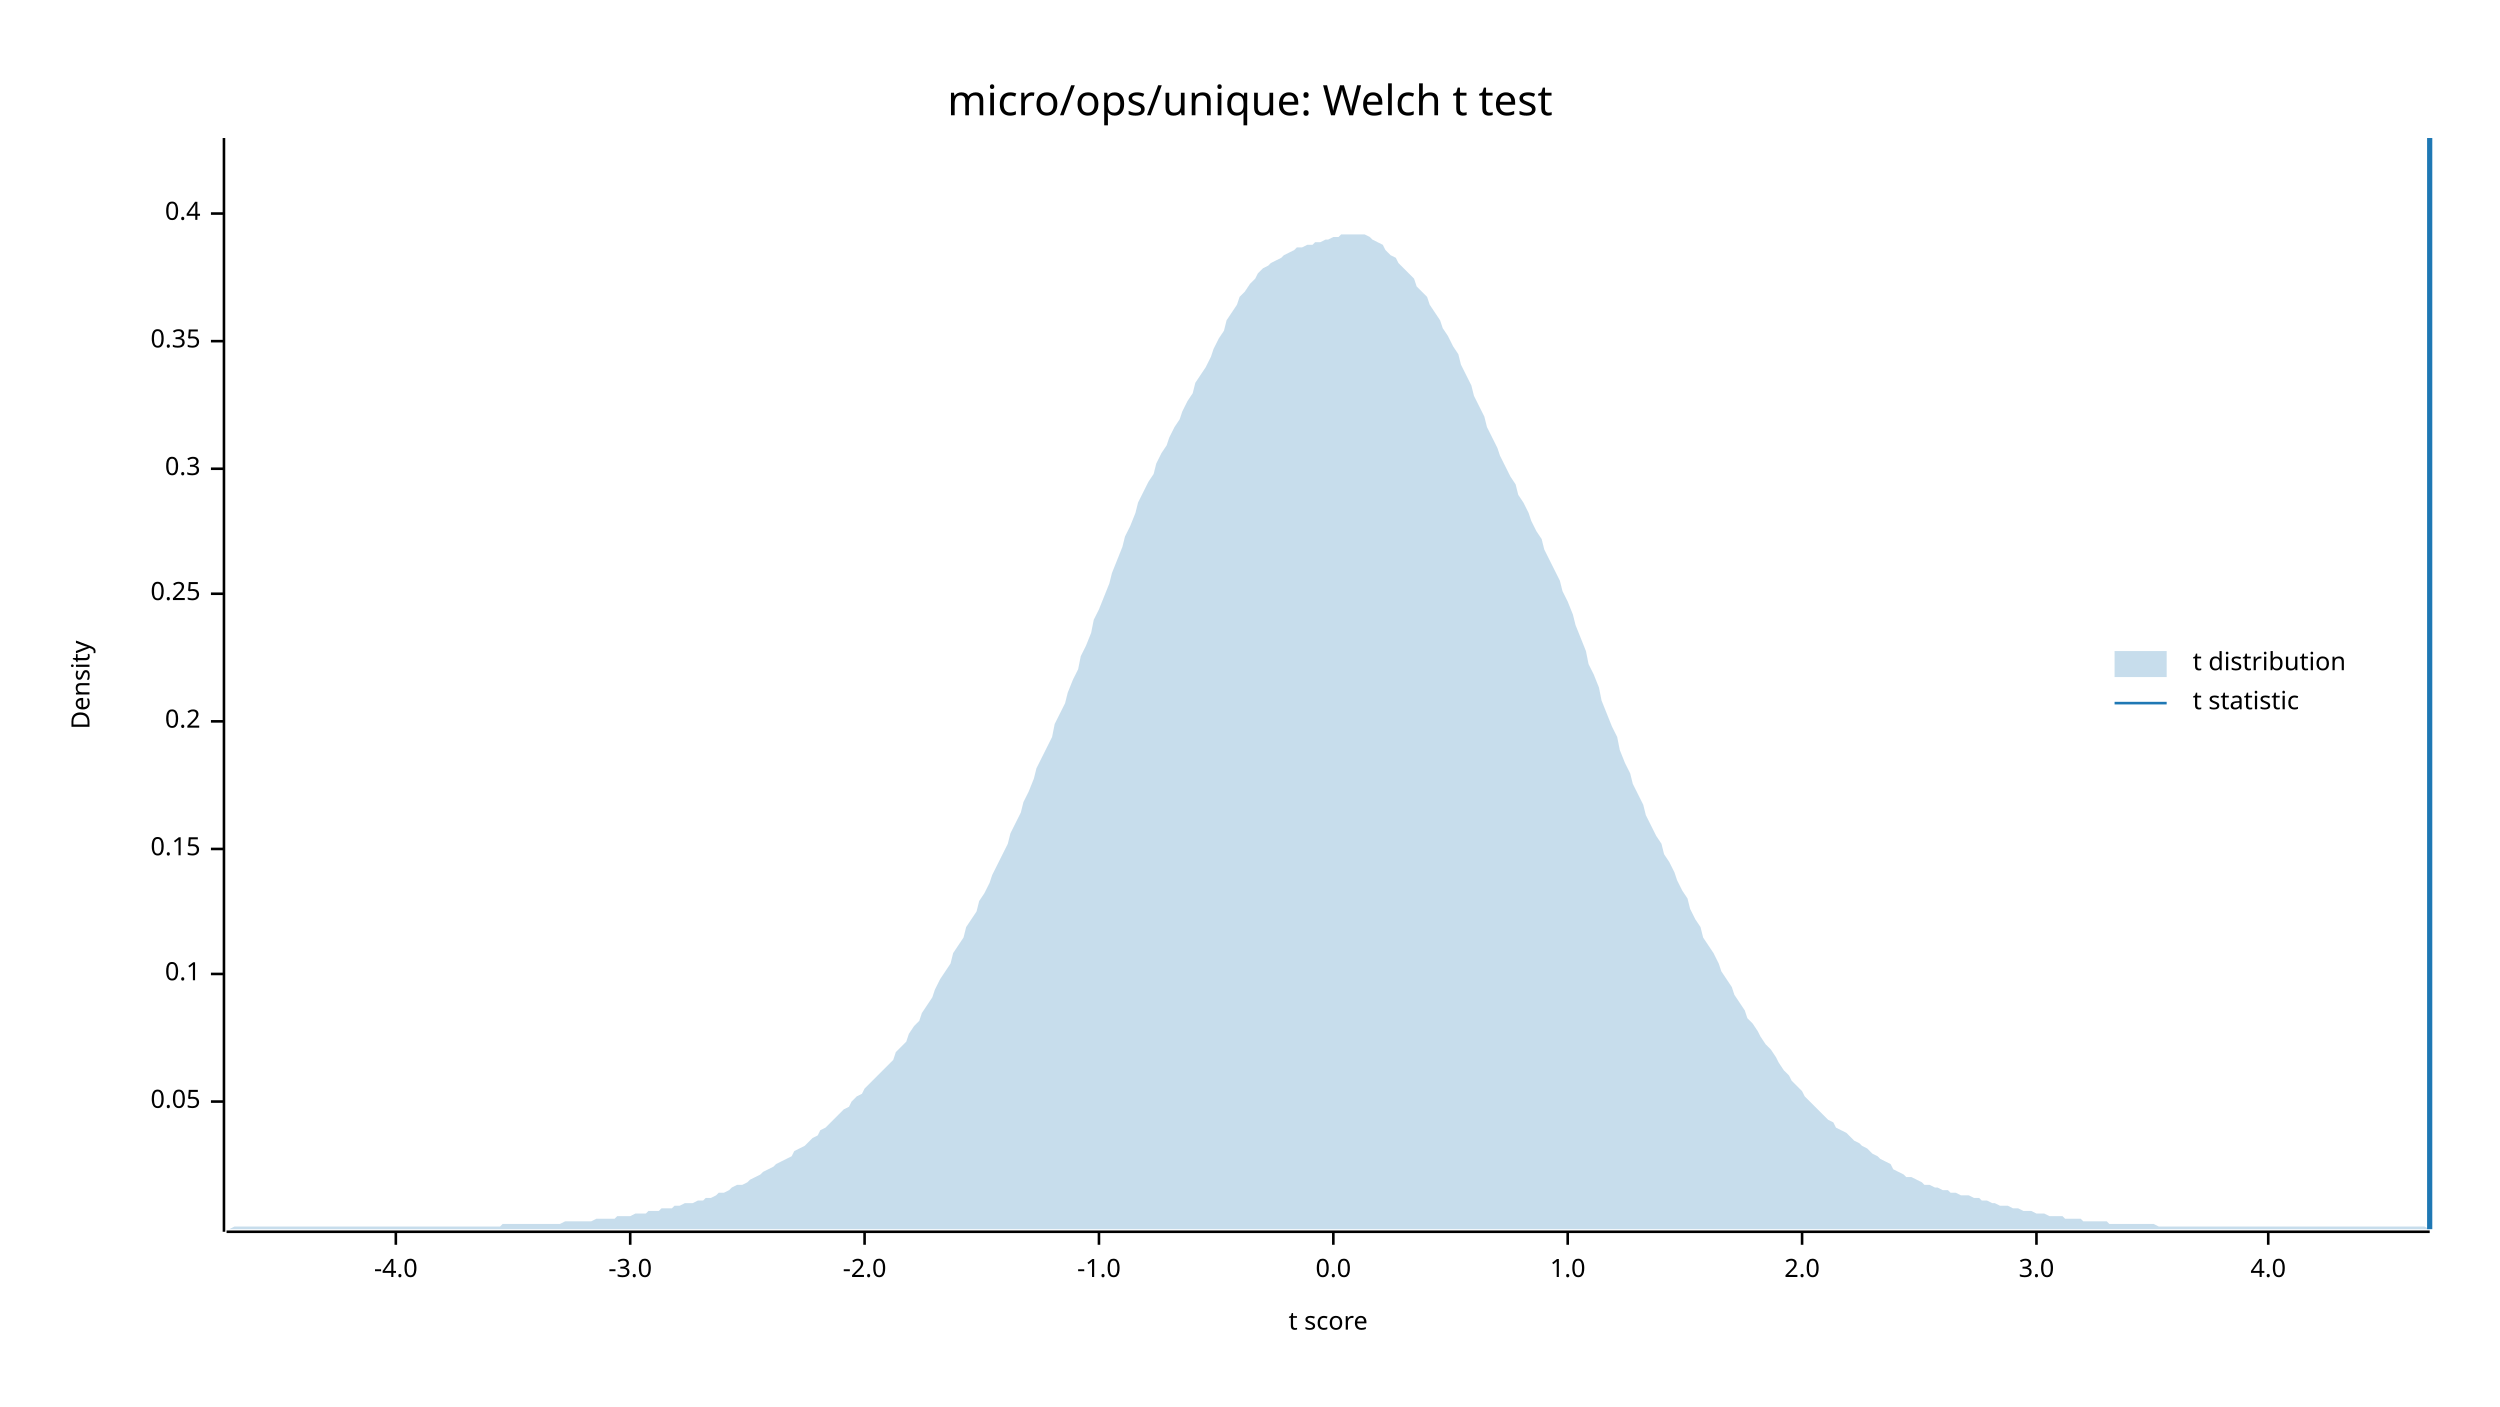
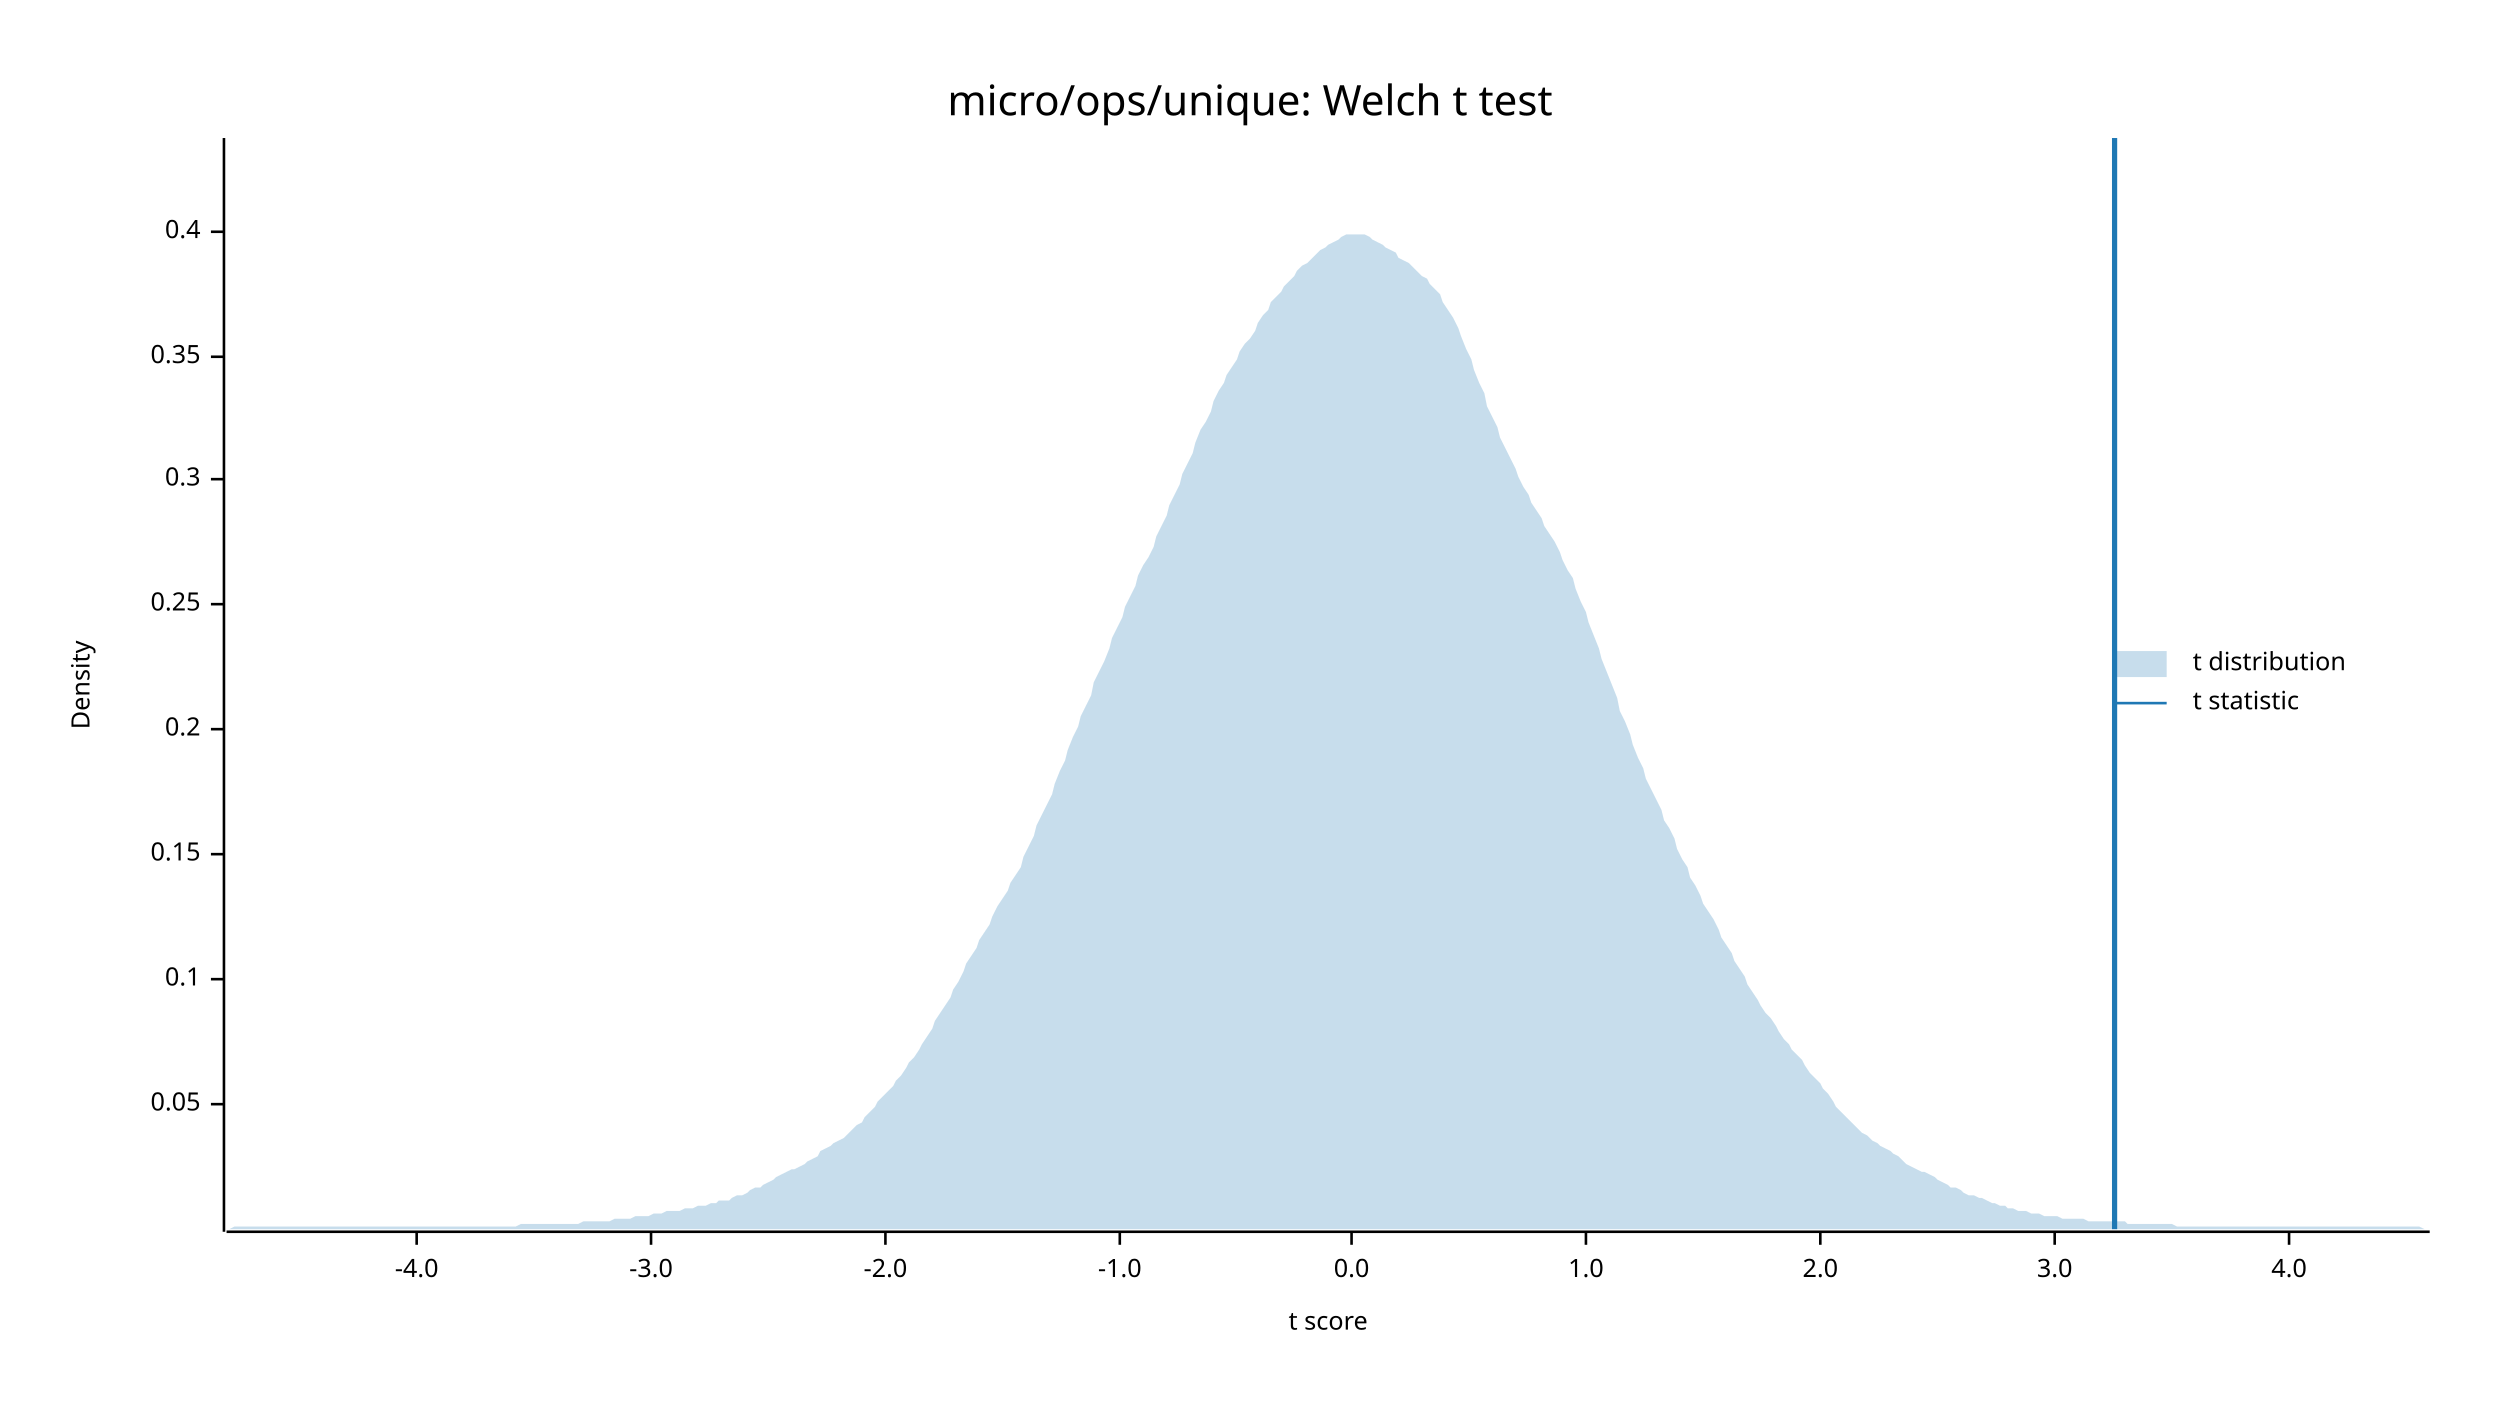
<svg xmlns="http://www.w3.org/2000/svg" width="960" height="540" viewBox="0 0 960 540">
  <text x="480" y="32" dy="0.76em" text-anchor="middle" font-family="sans-serif" font-size="16.129" opacity="1" fill="#000000">
micro/ops/unique: Welch t test
</text>
  <text x="27" y="263" dy="0.76em" text-anchor="middle" font-family="sans-serif" font-size="9.677" opacity="1" fill="#000000" transform="rotate(270, 27, 263)">
Density
</text>
  <text x="510" y="513" dy="-0.5ex" text-anchor="middle" font-family="sans-serif" font-size="9.677" opacity="1" fill="#000000">
t score
</text>
  <polyline fill="none" opacity="1" stroke="#000000" stroke-width="1" points="86,53 86,473 " />
-   <text x="77" y="423" dy="0.5ex" text-anchor="end" font-family="sans-serif" font-size="9.677" opacity="1" fill="#000000">
+   <text x="77" y="424" dy="0.5ex" text-anchor="end" font-family="sans-serif" font-size="9.677" opacity="1" fill="#000000">
0.05
</text>
-   <polyline fill="none" opacity="1" stroke="#000000" stroke-width="1" points="81,423 86,423 " />
-   <text x="77" y="374" dy="0.5ex" text-anchor="end" font-family="sans-serif" font-size="9.677" opacity="1" fill="#000000">
+   <polyline fill="none" opacity="1" stroke="#000000" stroke-width="1" points="81,424 86,424 " />
+   <text x="77" y="376" dy="0.5ex" text-anchor="end" font-family="sans-serif" font-size="9.677" opacity="1" fill="#000000">
0.1
</text>
-   <polyline fill="none" opacity="1" stroke="#000000" stroke-width="1" points="81,374 86,374 " />
-   <text x="77" y="326" dy="0.5ex" text-anchor="end" font-family="sans-serif" font-size="9.677" opacity="1" fill="#000000">
+   <polyline fill="none" opacity="1" stroke="#000000" stroke-width="1" points="81,376 86,376 " />
+   <text x="77" y="328" dy="0.5ex" text-anchor="end" font-family="sans-serif" font-size="9.677" opacity="1" fill="#000000">
0.15
</text>
-   <polyline fill="none" opacity="1" stroke="#000000" stroke-width="1" points="81,326 86,326 " />
-   <text x="77" y="277" dy="0.5ex" text-anchor="end" font-family="sans-serif" font-size="9.677" opacity="1" fill="#000000">
+   <polyline fill="none" opacity="1" stroke="#000000" stroke-width="1" points="81,328 86,328 " />
+   <text x="77" y="280" dy="0.5ex" text-anchor="end" font-family="sans-serif" font-size="9.677" opacity="1" fill="#000000">
0.2
</text>
-   <polyline fill="none" opacity="1" stroke="#000000" stroke-width="1" points="81,277 86,277 " />
-   <text x="77" y="228" dy="0.5ex" text-anchor="end" font-family="sans-serif" font-size="9.677" opacity="1" fill="#000000">
+   <polyline fill="none" opacity="1" stroke="#000000" stroke-width="1" points="81,280 86,280 " />
+   <text x="77" y="232" dy="0.5ex" text-anchor="end" font-family="sans-serif" font-size="9.677" opacity="1" fill="#000000">
0.25
</text>
-   <polyline fill="none" opacity="1" stroke="#000000" stroke-width="1" points="81,228 86,228 " />
-   <text x="77" y="180" dy="0.5ex" text-anchor="end" font-family="sans-serif" font-size="9.677" opacity="1" fill="#000000">
+   <polyline fill="none" opacity="1" stroke="#000000" stroke-width="1" points="81,232 86,232 " />
+   <text x="77" y="184" dy="0.5ex" text-anchor="end" font-family="sans-serif" font-size="9.677" opacity="1" fill="#000000">
0.3
</text>
-   <polyline fill="none" opacity="1" stroke="#000000" stroke-width="1" points="81,180 86,180 " />
-   <text x="77" y="131" dy="0.5ex" text-anchor="end" font-family="sans-serif" font-size="9.677" opacity="1" fill="#000000">
+   <polyline fill="none" opacity="1" stroke="#000000" stroke-width="1" points="81,184 86,184 " />
+   <text x="77" y="137" dy="0.5ex" text-anchor="end" font-family="sans-serif" font-size="9.677" opacity="1" fill="#000000">
0.35
</text>
-   <polyline fill="none" opacity="1" stroke="#000000" stroke-width="1" points="81,131 86,131 " />
-   <text x="77" y="82" dy="0.5ex" text-anchor="end" font-family="sans-serif" font-size="9.677" opacity="1" fill="#000000">
+   <polyline fill="none" opacity="1" stroke="#000000" stroke-width="1" points="81,137 86,137 " />
+   <text x="77" y="89" dy="0.5ex" text-anchor="end" font-family="sans-serif" font-size="9.677" opacity="1" fill="#000000">
0.4
</text>
-   <polyline fill="none" opacity="1" stroke="#000000" stroke-width="1" points="81,82 86,82 " />
+   <polyline fill="none" opacity="1" stroke="#000000" stroke-width="1" points="81,89 86,89 " />
  <polyline fill="none" opacity="1" stroke="#000000" stroke-width="1" points="87,473 933,473 " />
-   <text x="152" y="483" dy="0.76em" text-anchor="middle" font-family="sans-serif" font-size="9.677" opacity="1" fill="#000000">
+   <text x="160" y="483" dy="0.76em" text-anchor="middle" font-family="sans-serif" font-size="9.677" opacity="1" fill="#000000">
-4.0
</text>
-   <polyline fill="none" opacity="1" stroke="#000000" stroke-width="1" points="152,473 152,478 " />
-   <text x="242" y="483" dy="0.76em" text-anchor="middle" font-family="sans-serif" font-size="9.677" opacity="1" fill="#000000">
+   <polyline fill="none" opacity="1" stroke="#000000" stroke-width="1" points="160,473 160,478 " />
+   <text x="250" y="483" dy="0.76em" text-anchor="middle" font-family="sans-serif" font-size="9.677" opacity="1" fill="#000000">
-3.0
</text>
-   <polyline fill="none" opacity="1" stroke="#000000" stroke-width="1" points="242,473 242,478 " />
-   <text x="332" y="483" dy="0.76em" text-anchor="middle" font-family="sans-serif" font-size="9.677" opacity="1" fill="#000000">
+   <polyline fill="none" opacity="1" stroke="#000000" stroke-width="1" points="250,473 250,478 " />
+   <text x="340" y="483" dy="0.76em" text-anchor="middle" font-family="sans-serif" font-size="9.677" opacity="1" fill="#000000">
-2.0
</text>
-   <polyline fill="none" opacity="1" stroke="#000000" stroke-width="1" points="332,473 332,478 " />
-   <text x="422" y="483" dy="0.76em" text-anchor="middle" font-family="sans-serif" font-size="9.677" opacity="1" fill="#000000">
+   <polyline fill="none" opacity="1" stroke="#000000" stroke-width="1" points="340,473 340,478 " />
+   <text x="430" y="483" dy="0.76em" text-anchor="middle" font-family="sans-serif" font-size="9.677" opacity="1" fill="#000000">
-1.0
</text>
-   <polyline fill="none" opacity="1" stroke="#000000" stroke-width="1" points="422,473 422,478 " />
-   <text x="512" y="483" dy="0.76em" text-anchor="middle" font-family="sans-serif" font-size="9.677" opacity="1" fill="#000000">
+   <polyline fill="none" opacity="1" stroke="#000000" stroke-width="1" points="430,473 430,478 " />
+   <text x="519" y="483" dy="0.76em" text-anchor="middle" font-family="sans-serif" font-size="9.677" opacity="1" fill="#000000">
0.0
</text>
-   <polyline fill="none" opacity="1" stroke="#000000" stroke-width="1" points="512,473 512,478 " />
-   <text x="602" y="483" dy="0.76em" text-anchor="middle" font-family="sans-serif" font-size="9.677" opacity="1" fill="#000000">
+   <polyline fill="none" opacity="1" stroke="#000000" stroke-width="1" points="519,473 519,478 " />
+   <text x="609" y="483" dy="0.76em" text-anchor="middle" font-family="sans-serif" font-size="9.677" opacity="1" fill="#000000">
1.0
</text>
-   <polyline fill="none" opacity="1" stroke="#000000" stroke-width="1" points="602,473 602,478 " />
-   <text x="692" y="483" dy="0.76em" text-anchor="middle" font-family="sans-serif" font-size="9.677" opacity="1" fill="#000000">
+   <polyline fill="none" opacity="1" stroke="#000000" stroke-width="1" points="609,473 609,478 " />
+   <text x="699" y="483" dy="0.76em" text-anchor="middle" font-family="sans-serif" font-size="9.677" opacity="1" fill="#000000">
2.0
</text>
-   <polyline fill="none" opacity="1" stroke="#000000" stroke-width="1" points="692,473 692,478 " />
-   <text x="782" y="483" dy="0.76em" text-anchor="middle" font-family="sans-serif" font-size="9.677" opacity="1" fill="#000000">
+   <polyline fill="none" opacity="1" stroke="#000000" stroke-width="1" points="699,473 699,478 " />
+   <text x="789" y="483" dy="0.76em" text-anchor="middle" font-family="sans-serif" font-size="9.677" opacity="1" fill="#000000">
3.0
</text>
-   <polyline fill="none" opacity="1" stroke="#000000" stroke-width="1" points="782,473 782,478 " />
-   <text x="871" y="483" dy="0.76em" text-anchor="middle" font-family="sans-serif" font-size="9.677" opacity="1" fill="#000000">
+   <polyline fill="none" opacity="1" stroke="#000000" stroke-width="1" points="789,473 789,478 " />
+   <text x="879" y="483" dy="0.76em" text-anchor="middle" font-family="sans-serif" font-size="9.677" opacity="1" fill="#000000">
4.0
</text>
-   <polyline fill="none" opacity="1" stroke="#000000" stroke-width="1" points="871,473 871,478 " />
-   <polygon opacity="0.25" fill="#1F78B4" points="87,472 88,472 90,471 92,471 93,471 95,471 97,471 98,471 100,471 102,471 103,471 105,471 107,471 109,471 110,471 112,471 114,471 115,471 117,471 119,471 120,471 122,471 124,471 125,471 127,471 129,471 131,471 132,471 134,471 136,471 137,471 139,471 141,471 142,471 144,471 146,471 148,471 149,471 151,471 153,471 154,471 156,471 158,471 159,471 161,471 163,471 164,471 166,471 168,471 170,471 171,471 173,471 175,471 176,471 178,471 180,471 181,471 183,471 185,471 187,471 188,471 190,471 192,471 193,470 195,470 197,470 198,470 200,470 202,470 203,470 205,470 207,470 209,470 210,470 212,470 214,470 215,470 217,469 219,469 220,469 222,469 224,469 226,469 227,469 229,468 231,468 232,468 234,468 236,468 237,467 239,467 241,467 242,467 244,466 246,466 248,466 249,465 251,465 253,465 254,464 256,464 258,464 259,463 261,463 263,462 265,462 266,462 268,461 270,461 271,460 273,460 275,459 276,458 278,458 280,457 281,456 283,455 285,455 287,454 288,453 290,452 292,451 293,450 295,449 297,448 298,447 300,446 302,445 304,444 305,442 307,441 309,440 310,439 312,437 314,436 315,434 317,433 319,431 320,430 322,428 324,426 326,425 327,423 329,421 331,420 332,418 334,416 336,414 337,413 339,411 341,409 343,407 344,404 346,402 348,400 349,397 351,394 353,392 354,389 356,386 358,383 359,380 361,376 363,373 365,370 366,366 368,363 370,360 371,356 373,353 375,350 376,346 378,343 380,339 381,336 383,332 385,328 387,324 388,320 390,316 392,312 393,308 395,304 397,299 398,295 400,291 402,287 404,283 405,278 407,274 409,270 410,266 412,261 414,257 415,252 417,248 419,243 420,238 422,234 424,229 426,224 427,220 429,215 431,210 432,206 434,202 436,197 437,193 439,189 441,185 443,182 444,178 446,174 448,171 449,168 451,164 453,161 454,158 456,154 458,151 459,147 461,144 463,141 465,137 466,134 468,130 470,127 471,123 473,120 475,117 476,114 478,112 480,109 482,107 483,105 485,103 487,102 488,101 490,100 492,99 493,98 495,97 497,96 498,95 500,95 502,94 504,94 505,93 507,93 509,92 510,92 512,91 514,91 515,90 517,90 519,90 521,90 522,90 524,90 526,91 527,92 529,93 531,94 532,96 534,98 536,99 537,101 539,103 541,105 543,107 544,110 546,112 548,114 549,117 551,120 553,123 554,126 556,129 558,133 560,136 561,140 563,144 565,148 566,152 568,156 570,160 571,164 573,168 575,172 576,175 578,179 580,183 582,186 583,190 585,193 587,197 588,200 590,204 592,207 593,211 595,215 597,219 599,223 600,227 602,231 604,236 605,240 607,245 609,250 610,255 612,259 614,264 615,269 617,274 619,279 621,283 622,288 624,293 626,297 627,301 629,305 631,309 632,313 634,317 636,321 638,324 639,328 641,331 643,335 644,338 646,342 648,345 649,349 651,353 653,356 654,360 656,363 658,366 660,370 661,373 663,376 665,379 666,382 668,385 670,388 671,391 673,393 675,396 676,398 678,401 680,403 682,406 683,408 685,411 687,413 688,415 690,417 692,419 693,421 695,423 697,425 699,427 700,428 702,430 704,431 705,433 707,434 709,435 710,436 712,438 714,439 715,440 717,441 719,443 721,444 722,445 724,446 726,447 727,449 729,450 731,451 732,452 734,452 736,453 738,454 739,455 741,455 743,456 744,456 746,457 748,457 749,458 751,458 753,459 754,459 756,459 758,460 760,460 761,461 763,461 765,462 766,462 768,463 770,463 771,463 773,464 775,464 777,465 778,465 780,465 782,466 783,466 785,466 787,467 788,467 790,467 792,467 793,468 795,468 797,468 799,468 800,469 802,469 804,469 805,469 807,469 809,469 810,470 812,470 814,470 816,470 817,470 819,470 821,470 822,470 824,470 826,470 827,470 829,471 831,471 832,471 834,471 836,471 838,471 839,471 841,471 843,471 844,471 846,471 848,471 849,471 851,471 853,471 855,471 856,471 858,471 860,471 861,471 863,471 865,471 866,471 868,471 870,471 871,471 873,471 875,471 877,471 878,471 880,471 882,471 883,471 885,471 887,471 888,471 890,471 892,471 894,471 895,471 897,471 899,471 900,471 902,471 904,471 905,471 907,471 909,471 910,471 912,471 914,471 916,471 917,471 919,471 921,471 922,471 924,471 926,471 927,471 929,471 931,471 933,472 933,472 87,472 " />
-   <polyline fill="none" opacity="1" stroke="#1F78B4" stroke-width="2" points="933,472 933,53 " />
+   <polyline fill="none" opacity="1" stroke="#000000" stroke-width="1" points="879,473 879,478 " />
+   <polygon opacity="0.25" fill="#1F78B4" points="87,472 88,472 90,471 92,471 93,471 95,471 97,471 98,471 100,471 102,471 103,471 105,471 107,471 109,471 110,471 112,471 114,471 115,471 117,471 119,471 120,471 122,471 124,471 125,471 127,471 129,471 131,471 132,471 134,471 136,471 137,471 139,471 141,471 142,471 144,471 146,471 148,471 149,471 151,471 153,471 154,471 156,471 158,471 159,471 161,471 163,471 164,471 166,471 168,471 170,471 171,471 173,471 175,471 176,471 178,471 180,471 181,471 183,471 185,471 187,471 188,471 190,471 192,471 193,471 195,471 197,471 198,471 200,470 202,470 203,470 205,470 207,470 209,470 210,470 212,470 214,470 215,470 217,470 219,470 220,470 222,470 224,469 226,469 227,469 229,469 231,469 232,469 234,469 236,468 237,468 239,468 241,468 242,468 244,467 246,467 248,467 249,467 251,466 253,466 254,466 256,465 258,465 259,465 261,465 263,464 265,464 266,464 268,463 270,463 271,463 273,462 275,462 276,461 278,461 280,461 281,460 283,459 285,459 287,458 288,457 290,456 292,456 293,455 295,454 297,453 298,452 300,451 302,450 304,449 305,449 307,448 309,447 310,446 312,445 314,444 315,442 317,441 319,440 320,439 322,438 324,437 326,435 327,434 329,432 331,431 332,429 334,427 336,425 337,423 339,421 341,419 343,417 344,415 346,413 348,410 349,408 351,406 353,403 354,401 356,398 358,395 359,392 361,389 363,386 365,383 366,380 368,377 370,373 371,370 373,367 375,364 376,361 378,358 380,355 381,352 383,348 385,345 387,342 388,339 390,336 392,333 393,329 395,325 397,321 398,317 400,313 402,309 404,305 405,301 407,296 409,292 410,288 412,283 414,279 415,275 417,271 419,267 420,262 422,258 424,254 426,249 427,245 429,241 431,237 432,233 434,229 436,225 437,221 439,217 441,214 443,210 444,206 446,202 448,198 449,194 451,190 453,186 454,182 456,178 458,174 459,170 461,165 463,162 465,158 466,154 468,150 470,147 471,144 473,141 475,138 476,135 478,132 480,130 482,127 483,124 485,121 487,119 488,116 490,114 492,112 493,110 495,108 497,106 498,104 500,102 502,101 504,99 505,98 507,96 509,95 510,94 512,93 514,92 515,91 517,90 519,90 521,90 522,90 524,90 526,91 527,92 529,93 531,94 532,95 534,96 536,97 537,99 539,100 541,101 543,103 544,104 546,106 548,107 549,109 551,111 553,113 554,116 556,119 558,122 560,126 561,129 563,134 565,138 566,142 568,147 570,151 571,156 573,160 575,164 576,168 578,172 580,176 582,180 583,183 585,187 587,190 588,193 590,196 592,199 593,202 595,205 597,208 599,212 600,215 602,219 604,222 605,226 607,231 609,235 610,239 612,244 614,249 615,253 617,258 619,263 621,268 622,273 624,277 626,282 627,286 629,291 631,295 632,299 634,303 636,307 638,311 639,315 641,318 643,322 644,326 646,330 648,333 649,337 651,340 653,344 654,347 656,350 658,353 660,357 661,360 663,363 665,366 666,369 668,372 670,375 671,378 673,381 675,384 676,386 678,389 680,391 682,394 683,396 685,399 687,401 688,403 690,405 692,407 693,409 695,412 697,414 699,416 700,418 702,420 704,423 705,425 707,427 709,429 710,430 712,432 714,434 715,435 717,436 719,438 721,439 722,440 724,441 726,442 727,443 729,444 731,446 732,447 734,448 736,449 738,450 739,450 741,451 743,452 744,453 746,454 748,455 749,456 751,456 753,457 754,458 756,459 758,459 760,460 761,460 763,461 765,462 766,462 768,463 770,463 771,464 773,464 775,465 777,465 778,465 780,466 782,466 783,466 785,467 787,467 788,467 790,467 792,468 793,468 795,468 797,468 799,468 800,468 802,469 804,469 805,469 807,469 809,469 810,469 812,469 814,469 816,469 817,470 819,470 821,470 822,470 824,470 826,470 827,470 829,470 831,470 832,470 834,470 836,471 838,471 839,471 841,471 843,471 844,471 846,471 848,471 849,471 851,471 853,471 855,471 856,471 858,471 860,471 861,471 863,471 865,471 866,471 868,471 870,471 871,471 873,471 875,471 877,471 878,471 880,471 882,471 883,471 885,471 887,471 888,471 890,471 892,471 894,471 895,471 897,471 899,471 900,471 902,471 904,471 905,471 907,471 909,471 910,471 912,471 914,471 916,471 917,471 919,471 921,471 922,471 924,471 926,471 927,471 929,471 931,472 933,472 933,472 87,472 " />
+   <polyline fill="none" opacity="1" stroke="#1F78B4" stroke-width="2" points="812,472 812,53 " />
  <text x="842" y="250" dy="0.76em" text-anchor="start" font-family="sans-serif" font-size="9.677" opacity="1" fill="#000000">
t distribution
</text>
  <text x="842" y="265" dy="0.76em" text-anchor="start" font-family="sans-serif" font-size="9.677" opacity="1" fill="#000000">
t statistic
</text>
  <rect x="812" y="250" width="20" height="10" opacity="0.25" fill="#1F78B4" stroke="none" />
  <polyline fill="none" opacity="1" stroke="#1F78B4" stroke-width="1" points="812,270 832,270 " />
</svg>
